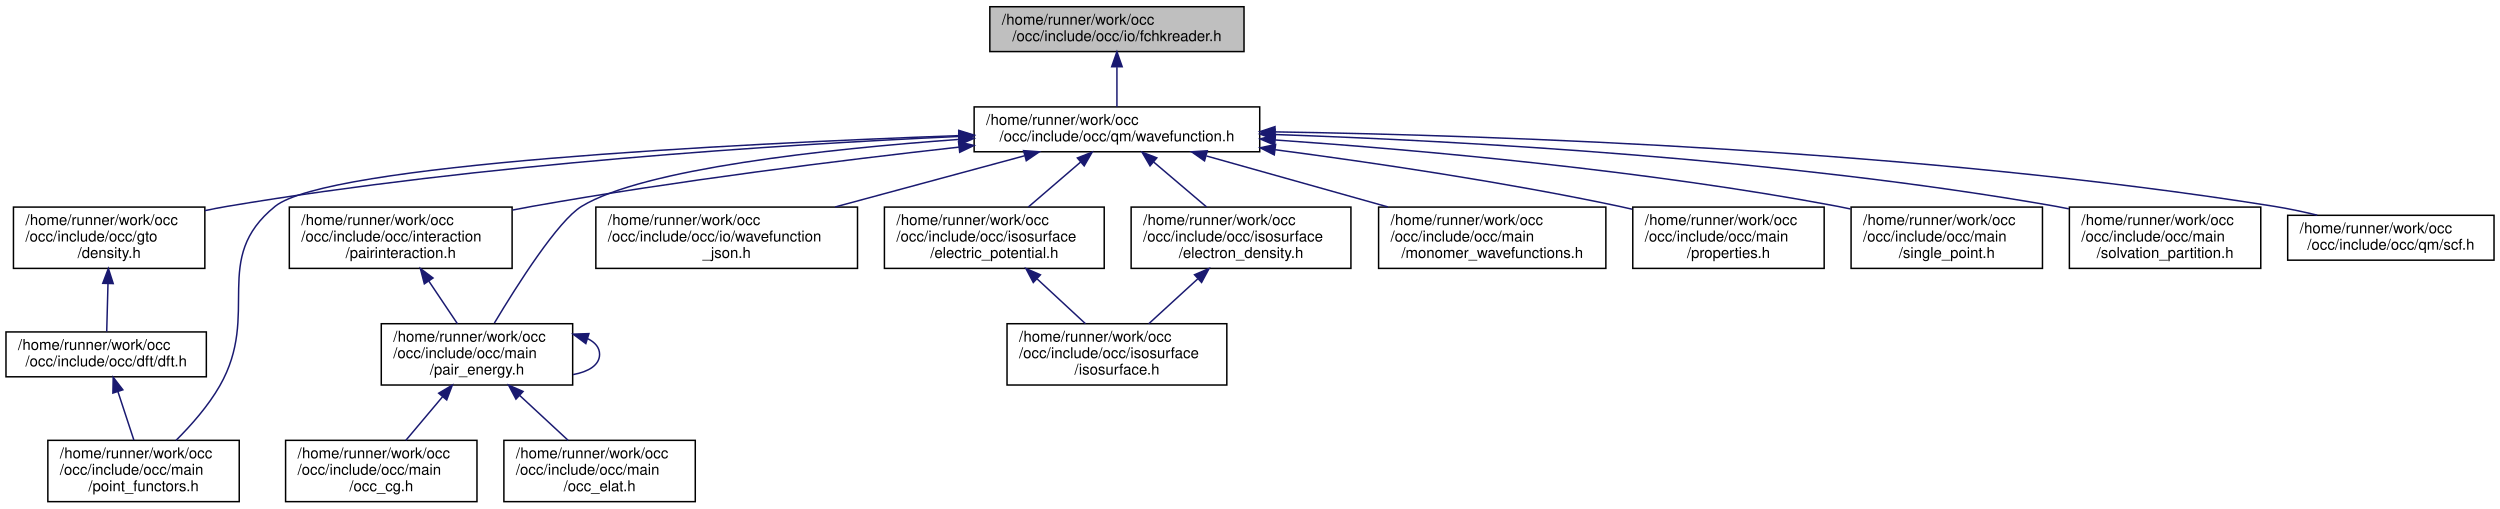
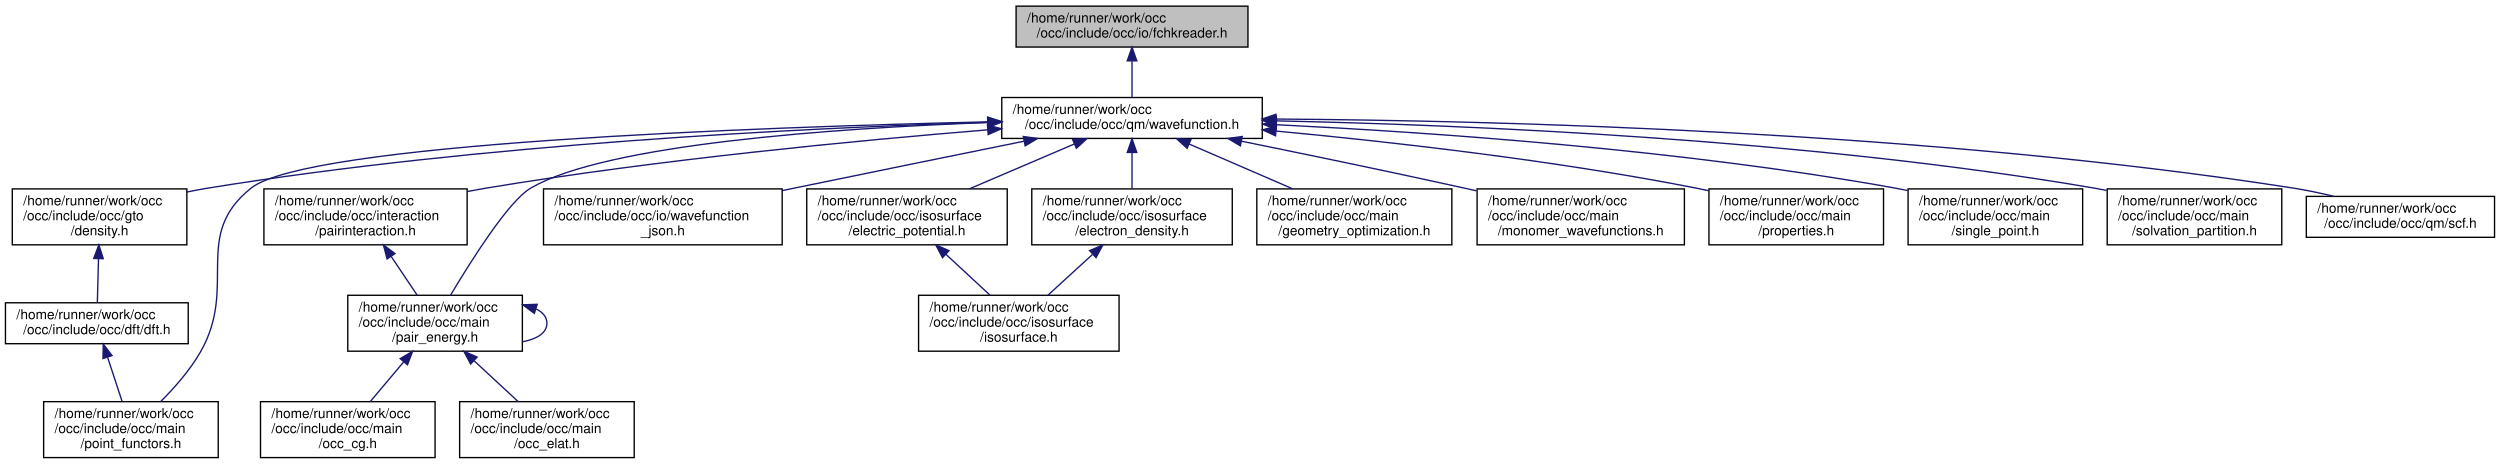
- <svg xmlns="http://www.w3.org/2000/svg" xmlns:xlink="http://www.w3.org/1999/xlink" width="1672pt" height="340pt" viewBox="0.00 0.00 1672.00 340.00">
+ <svg xmlns="http://www.w3.org/2000/svg" xmlns:xlink="http://www.w3.org/1999/xlink" width="1833pt" height="340pt" viewBox="0.00 0.00 1833.00 340.00">
  <g id="graph0" class="graph" transform="scale(1 1) rotate(0) translate(4 336)">
    <g id="node1" class="node">
      <g id="a_node1">
        <a xlink:title=" ">
-           <polygon fill="#bfbfbf" stroke="black" points="658,-301.5 658,-331.5 828,-331.5 828,-301.5 658,-301.5" />
-           <text text-anchor="start" x="666" y="-319.5" font-family="Helvetica,sans-Serif" font-size="10.00">/home/runner/work/occ</text>
-           <text text-anchor="middle" x="743" y="-308.5" font-family="Helvetica,sans-Serif" font-size="10.00">/occ/include/occ/io/fchkreader.h</text>
+           <polygon fill="#bfbfbf" stroke="black" points="741,-301.5 741,-331.5 911,-331.5 911,-301.5 741,-301.5" />
+           <text text-anchor="start" x="749" y="-319.5" font-family="Helvetica,sans-Serif" font-size="10.00">/home/runner/work/occ</text>
+           <text text-anchor="middle" x="826" y="-308.5" font-family="Helvetica,sans-Serif" font-size="10.00">/occ/include/occ/io/fchkreader.h</text>
        </a>
      </g>
    </g>
    <g id="node2" class="node">
      <g id="a_node2">
        <a xlink:href="wavefunction_8h.html" target="_top" xlink:title=" ">
-           <polygon fill="none" stroke="black" points="647.5,-234.5 647.5,-264.5 838.5,-264.5 838.5,-234.5 647.5,-234.5" />
-           <text text-anchor="start" x="655.5" y="-252.5" font-family="Helvetica,sans-Serif" font-size="10.00">/home/runner/work/occ</text>
-           <text text-anchor="middle" x="743" y="-241.5" font-family="Helvetica,sans-Serif" font-size="10.00">/occ/include/occ/qm/wavefunction.h</text>
+           <polygon fill="none" stroke="black" points="730.5,-234.5 730.5,-264.5 921.5,-264.5 921.5,-234.5 730.5,-234.5" />
+           <text text-anchor="start" x="738.5" y="-252.5" font-family="Helvetica,sans-Serif" font-size="10.00">/home/runner/work/occ</text>
+           <text text-anchor="middle" x="826" y="-241.5" font-family="Helvetica,sans-Serif" font-size="10.00">/occ/include/occ/qm/wavefunction.h</text>
        </a>
      </g>
    </g>
    <g id="edge1" class="edge">
-       <path fill="none" stroke="midnightblue" d="M743,-291.11C743,-282.15 743,-272.32 743,-264.58" />
-       <polygon fill="midnightblue" stroke="midnightblue" points="739.5,-291.4 743,-301.4 746.5,-291.4 739.5,-291.4" />
+       <path fill="none" stroke="midnightblue" d="M826,-291.11C826,-282.15 826,-272.32 826,-264.58" />
+       <polygon fill="midnightblue" stroke="midnightblue" points="822.5,-291.4 826,-301.4 829.5,-291.4 822.5,-291.4" />
    </g>
    <g id="node3" class="node">
      <g id="a_node3">
        <a xlink:href="density_8h.html" target="_top" xlink:title=" ">
          <polygon fill="none" stroke="black" points="5,-156.5 5,-197.5 133,-197.5 133,-156.5 5,-156.5" />
          <text text-anchor="start" x="13" y="-185.5" font-family="Helvetica,sans-Serif" font-size="10.00">/home/runner/work/occ</text>
          <text text-anchor="start" x="13" y="-174.5" font-family="Helvetica,sans-Serif" font-size="10.00">/occ/include/occ/gto</text>
          <text text-anchor="middle" x="69" y="-163.5" font-family="Helvetica,sans-Serif" font-size="10.00">/density.h</text>
        </a>
      </g>
    </g>
    <g id="edge2" class="edge">
-       <path fill="none" stroke="midnightblue" d="M637.1,-244.73C517.6,-239.27 317.75,-226.5 148,-198 143.12,-197.18 138.09,-196.21 133.06,-195.15" />
-       <polygon fill="midnightblue" stroke="midnightblue" points="637.19,-248.24 647.34,-245.19 637.5,-241.25 637.19,-248.24" />
+       <path fill="none" stroke="midnightblue" d="M719.97,-246.29C585.95,-242.19 348.55,-230.6 148,-198 143.11,-197.21 138.08,-196.25 133.05,-195.2" />
+       <polygon fill="midnightblue" stroke="midnightblue" points="720.13,-249.79 730.23,-246.59 720.33,-242.8 720.13,-249.79" />
    </g>
    <g id="node5" class="node">
      <g id="a_node5">
        <a xlink:href="point__functors_8h.html" target="_top" xlink:title=" ">
          <polygon fill="none" stroke="black" points="28,-0.5 28,-41.5 156,-41.5 156,-0.5 28,-0.5" />
          <text text-anchor="start" x="36" y="-29.5" font-family="Helvetica,sans-Serif" font-size="10.00">/home/runner/work/occ</text>
          <text text-anchor="start" x="36" y="-18.5" font-family="Helvetica,sans-Serif" font-size="10.00">/occ/include/occ/main</text>
          <text text-anchor="middle" x="92" y="-7.5" font-family="Helvetica,sans-Serif" font-size="10.00">/point_functors.h</text>
        </a>
      </g>
    </g>
-     <g id="edge17" class="edge">
-       <path fill="none" stroke="midnightblue" d="M637.01,-245.3C483.73,-239.72 214.65,-226.05 180,-198 136.62,-162.88 170.68,-126.46 143,-78 135.3,-64.53 123.87,-51.58 113.77,-41.53" />
-       <polygon fill="midnightblue" stroke="midnightblue" points="637.27,-248.81 647.39,-245.67 637.52,-241.81 637.27,-248.81" />
+     <g id="edge18" class="edge">
+       <path fill="none" stroke="midnightblue" d="M720.2,-246.65C547.77,-242.69 221.12,-230.91 180,-198 136.42,-163.13 170.68,-126.46 143,-78 135.3,-64.53 123.87,-51.58 113.77,-41.53" />
+       <polygon fill="midnightblue" stroke="midnightblue" points="720.24,-250.15 730.32,-246.88 720.4,-243.15 720.24,-250.15" />
    </g>
    <g id="node6" class="node">
      <g id="a_node6">
        <a xlink:href="pairinteraction_8h.html" target="_top" xlink:title=" ">
          <polygon fill="none" stroke="black" points="189.5,-156.5 189.5,-197.5 338.5,-197.5 338.5,-156.5 189.5,-156.5" />
          <text text-anchor="start" x="197.5" y="-185.5" font-family="Helvetica,sans-Serif" font-size="10.00">/home/runner/work/occ</text>
          <text text-anchor="start" x="197.5" y="-174.5" font-family="Helvetica,sans-Serif" font-size="10.00">/occ/include/occ/interaction</text>
          <text text-anchor="middle" x="264" y="-163.5" font-family="Helvetica,sans-Serif" font-size="10.00">/pairinteraction.h</text>
        </a>
      </g>
    </g>
    <g id="edge5" class="edge">
-       <path fill="none" stroke="midnightblue" d="M637.45,-237.62C558.53,-228.82 448.13,-215.09 352,-198 347.68,-197.23 343.25,-196.39 338.79,-195.51" />
-       <polygon fill="midnightblue" stroke="midnightblue" points="637.08,-241.1 647.4,-238.72 637.85,-234.14 637.08,-241.1" />
+       <path fill="none" stroke="midnightblue" d="M720.18,-240.8C623.8,-232.95 477.76,-218.92 352,-198 347.67,-197.28 343.24,-196.48 338.77,-195.62" />
+       <polygon fill="midnightblue" stroke="midnightblue" points="719.98,-244.3 730.23,-241.61 720.54,-237.32 719.98,-244.3" />
    </g>
    <g id="node7" class="node">
      <g id="a_node7">
        <a xlink:href="pair__energy_8h.html" target="_top" xlink:title=" ">
          <polygon fill="none" stroke="black" points="251,-78.5 251,-119.5 379,-119.5 379,-78.5 251,-78.5" />
          <text text-anchor="start" x="259" y="-107.5" font-family="Helvetica,sans-Serif" font-size="10.00">/home/runner/work/occ</text>
          <text text-anchor="start" x="259" y="-96.5" font-family="Helvetica,sans-Serif" font-size="10.00">/occ/include/occ/main</text>
          <text text-anchor="middle" x="315" y="-85.5" font-family="Helvetica,sans-Serif" font-size="10.00">/pair_energy.h</text>
        </a>
      </g>
    </g>
-     <g id="edge16" class="edge">
-       <path fill="none" stroke="midnightblue" d="M637.43,-242.77C547.44,-236.25 426.32,-223.07 385,-198 369.27,-188.46 342.08,-145.71 326.63,-119.93" />
-       <polygon fill="midnightblue" stroke="midnightblue" points="637.19,-246.27 647.41,-243.48 637.68,-239.28 637.19,-246.27" />
+     <g id="edge17" class="edge">
+       <path fill="none" stroke="midnightblue" d="M719.9,-246.15C607.83,-241.97 439.89,-230.33 385,-198 369.06,-188.61 341.7,-145.36 326.33,-119.55" />
+       <polygon fill="midnightblue" stroke="midnightblue" points="720.11,-249.66 730.23,-246.52 720.36,-242.66 720.11,-249.66" />
    </g>
    <g id="node10" class="node">
      <g id="a_node10">
        <a xlink:href="wavefunction__json_8h.html" target="_top" xlink:title=" ">
          <polygon fill="none" stroke="black" points="394.5,-156.5 394.5,-197.5 569.5,-197.5 569.5,-156.5 394.5,-156.5" />
          <text text-anchor="start" x="402.5" y="-185.5" font-family="Helvetica,sans-Serif" font-size="10.00">/home/runner/work/occ</text>
          <text text-anchor="start" x="402.5" y="-174.5" font-family="Helvetica,sans-Serif" font-size="10.00">/occ/include/occ/io/wavefunction</text>
          <text text-anchor="middle" x="482" y="-163.5" font-family="Helvetica,sans-Serif" font-size="10.00">_json.h</text>
        </a>
      </g>
    </g>
    <g id="edge10" class="edge">
-       <path fill="none" stroke="midnightblue" d="M681.21,-231.81C643.22,-221.55 594.36,-208.35 554.53,-197.59" />
-       <polygon fill="midnightblue" stroke="midnightblue" points="680.56,-235.26 691.12,-234.49 682.38,-228.5 680.56,-235.26" />
+       <path fill="none" stroke="midnightblue" d="M746.92,-232.49C698.2,-222.61 634.47,-209.63 578,-198 575.25,-197.43 572.45,-196.86 569.63,-196.27" />
+       <polygon fill="midnightblue" stroke="midnightblue" points="746.27,-235.93 756.76,-234.49 747.66,-229.07 746.27,-235.93" />
    </g>
    <g id="node11" class="node">
      <g id="a_node11">
        <a xlink:href="electric__potential_8h.html" target="_top" xlink:title=" ">
          <polygon fill="none" stroke="black" points="587.5,-156.5 587.5,-197.5 734.5,-197.5 734.5,-156.5 587.5,-156.5" />
          <text text-anchor="start" x="595.5" y="-185.5" font-family="Helvetica,sans-Serif" font-size="10.00">/home/runner/work/occ</text>
          <text text-anchor="start" x="595.5" y="-174.5" font-family="Helvetica,sans-Serif" font-size="10.00">/occ/include/occ/isosurface</text>
          <text text-anchor="middle" x="661" y="-163.5" font-family="Helvetica,sans-Serif" font-size="10.00">/electric_potential.h</text>
        </a>
      </g>
    </g>
    <g id="edge11" class="edge">
-       <path fill="none" stroke="midnightblue" d="M718.76,-227.66C707.69,-218.15 694.66,-206.94 683.78,-197.59" />
-       <polygon fill="midnightblue" stroke="midnightblue" points="716.54,-230.37 726.41,-234.23 721.11,-225.06 716.54,-230.37" />
+       <path fill="none" stroke="midnightblue" d="M783.64,-230.4C760.1,-220.34 730.8,-207.83 706.75,-197.55" />
+       <polygon fill="midnightblue" stroke="midnightblue" points="782.44,-233.69 793.01,-234.4 785.19,-227.26 782.44,-233.69" />
    </g>
    <g id="node13" class="node">
      <g id="a_node13">
        <a xlink:href="electron__density_8h.html" target="_top" xlink:title=" ">
          <polygon fill="none" stroke="black" points="752.5,-156.5 752.5,-197.5 899.5,-197.5 899.5,-156.5 752.5,-156.5" />
          <text text-anchor="start" x="760.5" y="-185.5" font-family="Helvetica,sans-Serif" font-size="10.00">/home/runner/work/occ</text>
          <text text-anchor="start" x="760.5" y="-174.5" font-family="Helvetica,sans-Serif" font-size="10.00">/occ/include/occ/isosurface</text>
          <text text-anchor="middle" x="826" y="-163.5" font-family="Helvetica,sans-Serif" font-size="10.00">/electron_density.h</text>
        </a>
      </g>
    </g>
    <g id="edge13" class="edge">
-       <path fill="none" stroke="midnightblue" d="M767.54,-227.66C778.74,-218.15 791.93,-206.94 802.94,-197.59" />
-       <polygon fill="midnightblue" stroke="midnightblue" points="765.15,-225.09 759.8,-234.23 769.68,-230.43 765.15,-225.09" />
+       <path fill="none" stroke="midnightblue" d="M826,-223.98C826,-215.35 826,-205.76 826,-197.59" />
+       <polygon fill="midnightblue" stroke="midnightblue" points="822.5,-224.23 826,-234.23 829.5,-224.23 822.5,-224.23" />
    </g>
    <g id="node14" class="node">
      <g id="a_node14">
-         <a xlink:href="monomer__wavefunctions_8h.html" target="_top" xlink:title=" ">
-           <polygon fill="none" stroke="black" points="918,-156.5 918,-197.5 1070,-197.5 1070,-156.5 918,-156.5" />
-           <text text-anchor="start" x="926" y="-185.5" font-family="Helvetica,sans-Serif" font-size="10.00">/home/runner/work/occ</text>
-           <text text-anchor="start" x="926" y="-174.5" font-family="Helvetica,sans-Serif" font-size="10.00">/occ/include/occ/main</text>
-           <text text-anchor="middle" x="994" y="-163.5" font-family="Helvetica,sans-Serif" font-size="10.00">/monomer_wavefunctions.h</text>
+         <a xlink:href="geometry__optimization_8h.html" target="_top" xlink:title=" ">
+           <polygon fill="none" stroke="black" points="917.5,-156.5 917.5,-197.5 1060.5,-197.5 1060.5,-156.5 917.5,-156.5" />
+           <text text-anchor="start" x="925.5" y="-185.5" font-family="Helvetica,sans-Serif" font-size="10.00">/home/runner/work/occ</text>
+           <text text-anchor="start" x="925.5" y="-174.5" font-family="Helvetica,sans-Serif" font-size="10.00">/occ/include/occ/main</text>
+           <text text-anchor="middle" x="989" y="-163.5" font-family="Helvetica,sans-Serif" font-size="10.00">/geometry_optimization.h</text>
        </a>
      </g>
    </g>
    <g id="edge15" class="edge">
-       <path fill="none" stroke="midnightblue" d="M802.89,-231.68C839.36,-221.44 886.11,-208.3 924.25,-197.59" />
-       <polygon fill="midnightblue" stroke="midnightblue" points="801.57,-228.41 792.89,-234.49 803.46,-235.15 801.57,-228.41" />
+       <path fill="none" stroke="midnightblue" d="M867.85,-230.4C891.1,-220.34 920.04,-207.83 943.81,-197.55" />
+       <polygon fill="midnightblue" stroke="midnightblue" points="866.38,-227.22 858.59,-234.4 869.16,-233.65 866.38,-227.22" />
    </g>
    <g id="node15" class="node">
      <g id="a_node15">
-         <a xlink:href="properties_8h.html" target="_top" xlink:title=" ">
-           <polygon fill="none" stroke="black" points="1088,-156.5 1088,-197.5 1216,-197.5 1216,-156.5 1088,-156.5" />
-           <text text-anchor="start" x="1096" y="-185.5" font-family="Helvetica,sans-Serif" font-size="10.00">/home/runner/work/occ</text>
-           <text text-anchor="start" x="1096" y="-174.5" font-family="Helvetica,sans-Serif" font-size="10.00">/occ/include/occ/main</text>
-           <text text-anchor="middle" x="1152" y="-163.5" font-family="Helvetica,sans-Serif" font-size="10.00">/properties.h</text>
-         </a>
-       </g>
-     </g>
-     <g id="edge18" class="edge">
-       <path fill="none" stroke="midnightblue" d="M848.83,-235.86C915.27,-227.11 1002.56,-214.16 1079,-198 1081.83,-197.4 1084.71,-196.76 1087.61,-196.08" />
-       <polygon fill="midnightblue" stroke="midnightblue" points="848.23,-232.4 838.76,-237.17 849.13,-239.35 848.23,-232.4" />
+         <a xlink:href="monomer__wavefunctions_8h.html" target="_top" xlink:title=" ">
+           <polygon fill="none" stroke="black" points="1079,-156.5 1079,-197.5 1231,-197.5 1231,-156.5 1079,-156.5" />
+           <text text-anchor="start" x="1087" y="-185.5" font-family="Helvetica,sans-Serif" font-size="10.00">/home/runner/work/occ</text>
+           <text text-anchor="start" x="1087" y="-174.5" font-family="Helvetica,sans-Serif" font-size="10.00">/occ/include/occ/main</text>
+           <text text-anchor="middle" x="1155" y="-163.5" font-family="Helvetica,sans-Serif" font-size="10.00">/monomer_wavefunctions.h</text>
+         </a>
+       </g>
+     </g>
+     <g id="edge16" class="edge">
+       <path fill="none" stroke="midnightblue" d="M906.26,-232.46C953.91,-222.79 1015.48,-210.05 1070,-198 1072.81,-197.38 1075.68,-196.74 1078.57,-196.09" />
+       <polygon fill="midnightblue" stroke="midnightblue" points="905.42,-229.06 896.31,-234.47 906.81,-235.92 905.42,-229.06" />
    </g>
    <g id="node16" class="node">
      <g id="a_node16">
-         <a xlink:href="single__point_8h.html" target="_top" xlink:title=" ">
-           <polygon fill="none" stroke="black" points="1234,-156.5 1234,-197.5 1362,-197.5 1362,-156.5 1234,-156.5" />
-           <text text-anchor="start" x="1242" y="-185.5" font-family="Helvetica,sans-Serif" font-size="10.00">/home/runner/work/occ</text>
-           <text text-anchor="start" x="1242" y="-174.5" font-family="Helvetica,sans-Serif" font-size="10.00">/occ/include/occ/main</text>
-           <text text-anchor="middle" x="1298" y="-163.5" font-family="Helvetica,sans-Serif" font-size="10.00">/single_point.h</text>
+         <a xlink:href="properties_8h.html" target="_top" xlink:title=" ">
+           <polygon fill="none" stroke="black" points="1249,-156.5 1249,-197.5 1377,-197.5 1377,-156.5 1249,-156.5" />
+           <text text-anchor="start" x="1257" y="-185.5" font-family="Helvetica,sans-Serif" font-size="10.00">/home/runner/work/occ</text>
+           <text text-anchor="start" x="1257" y="-174.5" font-family="Helvetica,sans-Serif" font-size="10.00">/occ/include/occ/main</text>
+           <text text-anchor="middle" x="1313" y="-163.5" font-family="Helvetica,sans-Serif" font-size="10.00">/properties.h</text>
        </a>
      </g>
    </g>
    <g id="edge19" class="edge">
-       <path fill="none" stroke="midnightblue" d="M849,-242.38C947.14,-235.54 1096.82,-222.11 1225,-198 1227.84,-197.47 1230.73,-196.88 1233.65,-196.24" />
-       <polygon fill="midnightblue" stroke="midnightblue" points="848.51,-238.9 838.78,-243.08 848.99,-245.89 848.51,-238.9" />
+       <path fill="none" stroke="midnightblue" d="M931.65,-239.9C1015.71,-232.03 1136.06,-218.46 1240,-198 1242.84,-197.44 1245.72,-196.83 1248.63,-196.18" />
+       <polygon fill="midnightblue" stroke="midnightblue" points="931.22,-236.43 921.58,-240.83 931.86,-243.4 931.22,-236.43" />
    </g>
    <g id="node17" class="node">
      <g id="a_node17">
-         <a xlink:href="solvation__partition_8h.html" target="_top" xlink:title=" ">
-           <polygon fill="none" stroke="black" points="1380,-156.5 1380,-197.5 1508,-197.5 1508,-156.5 1380,-156.5" />
-           <text text-anchor="start" x="1388" y="-185.5" font-family="Helvetica,sans-Serif" font-size="10.00">/home/runner/work/occ</text>
-           <text text-anchor="start" x="1388" y="-174.5" font-family="Helvetica,sans-Serif" font-size="10.00">/occ/include/occ/main</text>
-           <text text-anchor="middle" x="1444" y="-163.5" font-family="Helvetica,sans-Serif" font-size="10.00">/solvation_partition.h</text>
+         <a xlink:href="single__point_8h.html" target="_top" xlink:title=" ">
+           <polygon fill="none" stroke="black" points="1395,-156.5 1395,-197.5 1523,-197.5 1523,-156.5 1395,-156.5" />
+           <text text-anchor="start" x="1403" y="-185.5" font-family="Helvetica,sans-Serif" font-size="10.00">/home/runner/work/occ</text>
+           <text text-anchor="start" x="1403" y="-174.5" font-family="Helvetica,sans-Serif" font-size="10.00">/occ/include/occ/main</text>
+           <text text-anchor="middle" x="1459" y="-163.5" font-family="Helvetica,sans-Serif" font-size="10.00">/single_point.h</text>
        </a>
      </g>
    </g>
    <g id="edge20" class="edge">
-       <path fill="none" stroke="midnightblue" d="M849.03,-246.02C974.5,-241.69 1189.33,-229.9 1371,-198 1373.85,-197.5 1376.74,-196.94 1379.66,-196.33" />
-       <polygon fill="midnightblue" stroke="midnightblue" points="848.53,-242.53 838.66,-246.36 848.77,-249.53 848.53,-242.53" />
+       <path fill="none" stroke="midnightblue" d="M931.86,-244.55C1045.03,-239.03 1229.34,-226.29 1386,-198 1388.84,-197.49 1391.74,-196.91 1394.66,-196.29" />
+       <polygon fill="midnightblue" stroke="midnightblue" points="931.63,-241.06 921.81,-245.03 931.97,-248.05 931.63,-241.06" />
    </g>
    <g id="node18" class="node">
      <g id="a_node18">
+         <a xlink:href="solvation__partition_8h.html" target="_top" xlink:title=" ">
+           <polygon fill="none" stroke="black" points="1541,-156.5 1541,-197.5 1669,-197.5 1669,-156.5 1541,-156.5" />
+           <text text-anchor="start" x="1549" y="-185.5" font-family="Helvetica,sans-Serif" font-size="10.00">/home/runner/work/occ</text>
+           <text text-anchor="start" x="1549" y="-174.5" font-family="Helvetica,sans-Serif" font-size="10.00">/occ/include/occ/main</text>
+           <text text-anchor="middle" x="1605" y="-163.5" font-family="Helvetica,sans-Serif" font-size="10.00">/solvation_partition.h</text>
+         </a>
+       </g>
+     </g>
+     <g id="edge21" class="edge">
+       <path fill="none" stroke="midnightblue" d="M931.98,-247.37C1070.77,-244.43 1321.22,-234.05 1532,-198 1534.85,-197.51 1537.75,-196.96 1540.67,-196.36" />
+       <polygon fill="midnightblue" stroke="midnightblue" points="931.7,-243.88 921.78,-247.58 931.85,-250.88 931.7,-243.88" />
+     </g>
+     <g id="node19" class="node">
+       <g id="a_node19">
        <a xlink:href="scf_8h.html" target="_top" xlink:title=" ">
-           <polygon fill="none" stroke="black" points="1526,-162 1526,-192 1664,-192 1664,-162 1526,-162" />
-           <text text-anchor="start" x="1534" y="-180" font-family="Helvetica,sans-Serif" font-size="10.00">/home/runner/work/occ</text>
-           <text text-anchor="middle" x="1595" y="-169" font-family="Helvetica,sans-Serif" font-size="10.00">/occ/include/occ/qm/scf.h</text>
-         </a>
-       </g>
-     </g>
-     <g id="edge21" class="edge">
-       <path fill="none" stroke="midnightblue" d="M848.77,-247.8C998.45,-245.41 1280.25,-235.74 1517,-198 1526.39,-196.5 1536.29,-194.39 1545.78,-192.1" />
-       <polygon fill="midnightblue" stroke="midnightblue" points="848.6,-244.3 838.66,-247.96 848.71,-251.3 848.6,-244.3" />
+           <polygon fill="none" stroke="black" points="1687,-162 1687,-192 1825,-192 1825,-162 1687,-162" />
+           <text text-anchor="start" x="1695" y="-180" font-family="Helvetica,sans-Serif" font-size="10.00">/home/runner/work/occ</text>
+           <text text-anchor="middle" x="1756" y="-169" font-family="Helvetica,sans-Serif" font-size="10.00">/occ/include/occ/qm/scf.h</text>
+         </a>
+       </g>
+     </g>
+     <g id="edge22" class="edge">
+       <path fill="none" stroke="midnightblue" d="M931.94,-248.72C1093.75,-247.6 1411.73,-239.63 1678,-198 1687.53,-196.51 1697.59,-194.37 1707.2,-192.04" />
+       <polygon fill="midnightblue" stroke="midnightblue" points="931.49,-245.22 921.51,-248.79 931.53,-252.22 931.49,-245.22" />
    </g>
    <g id="node4" class="node">
      <g id="a_node4">
        <a xlink:href="dft_8h.html" target="_top" xlink:title=" ">
          <polygon fill="none" stroke="black" points="0,-84 0,-114 134,-114 134,-84 0,-84" />
          <text text-anchor="start" x="8" y="-102" font-family="Helvetica,sans-Serif" font-size="10.00">/home/runner/work/occ</text>
          <text text-anchor="middle" x="67" y="-91" font-family="Helvetica,sans-Serif" font-size="10.00">/occ/include/occ/dft/dft.h</text>
        </a>
      </g>
    </g>
    <g id="edge3" class="edge">
      <path fill="none" stroke="midnightblue" d="M68.22,-146.28C67.93,-135.25 67.61,-123.25 67.37,-114.23" />
      <polygon fill="midnightblue" stroke="midnightblue" points="64.72,-146.52 68.48,-156.43 71.72,-146.34 64.72,-146.52" />
    </g>
    <g id="edge4" class="edge">
      <path fill="none" stroke="midnightblue" d="M74.9,-73.98C78.32,-63.58 82.28,-51.55 85.53,-41.68" />
      <polygon fill="midnightblue" stroke="midnightblue" points="71.5,-73.11 71.7,-83.7 78.15,-75.3 71.5,-73.11" />
    </g>
    <g id="edge6" class="edge">
      <path fill="none" stroke="midnightblue" d="M282.76,-148.05C289.12,-138.57 296.09,-128.18 301.91,-119.51" />
      <polygon fill="midnightblue" stroke="midnightblue" points="279.8,-146.17 277.13,-156.43 285.61,-150.07 279.8,-146.17" />
    </g>
    <g id="edge9" class="edge">
      <path fill="none" stroke="midnightblue" d="M389.15,-109.45C394.04,-107.02 397,-103.54 397,-99 397,-91.92 389.79,-87.41 379.29,-85.47" />
      <polygon fill="midnightblue" stroke="midnightblue" points="387.79,-106.21 379.29,-112.53 389.88,-112.89 387.79,-106.21" />
    </g>
    <g id="node8" class="node">
      <g id="a_node8">
        <a xlink:href="occ__cg_8h.html" target="_top" xlink:title=" ">
          <polygon fill="none" stroke="black" points="187,-0.5 187,-41.5 315,-41.5 315,-0.5 187,-0.5" />
          <text text-anchor="start" x="195" y="-29.5" font-family="Helvetica,sans-Serif" font-size="10.00">/home/runner/work/occ</text>
          <text text-anchor="start" x="195" y="-18.5" font-family="Helvetica,sans-Serif" font-size="10.00">/occ/include/occ/main</text>
          <text text-anchor="middle" x="251" y="-7.5" font-family="Helvetica,sans-Serif" font-size="10.00">/occ_cg.h</text>
        </a>
      </g>
    </g>
    <g id="edge7" class="edge">
      <path fill="none" stroke="midnightblue" d="M291.95,-70.63C283.83,-60.99 274.88,-50.36 267.43,-41.51" />
      <polygon fill="midnightblue" stroke="midnightblue" points="289.4,-73.03 298.52,-78.43 294.75,-68.52 289.4,-73.03" />
    </g>
    <g id="node9" class="node">
      <g id="a_node9">
        <a xlink:href="occ__elat_8h.html" target="_top" xlink:title=" ">
          <polygon fill="none" stroke="black" points="333,-0.5 333,-41.5 461,-41.5 461,-0.5 333,-0.5" />
          <text text-anchor="start" x="341" y="-29.5" font-family="Helvetica,sans-Serif" font-size="10.00">/home/runner/work/occ</text>
          <text text-anchor="start" x="341" y="-18.5" font-family="Helvetica,sans-Serif" font-size="10.00">/occ/include/occ/main</text>
          <text text-anchor="middle" x="397" y="-7.5" font-family="Helvetica,sans-Serif" font-size="10.00">/occ_elat.h</text>
        </a>
      </g>
    </g>
    <g id="edge8" class="edge">
      <path fill="none" stroke="midnightblue" d="M343.6,-71.49C354.24,-61.63 366.11,-50.63 375.95,-41.51" />
      <polygon fill="midnightblue" stroke="midnightblue" points="341.07,-69.06 336.12,-78.43 345.83,-74.2 341.07,-69.06" />
    </g>
    <g id="node12" class="node">
      <g id="a_node12">
        <a xlink:href="isosurface_8h.html" target="_top" xlink:title=" ">
          <polygon fill="none" stroke="black" points="669.5,-78.5 669.5,-119.5 816.5,-119.5 816.5,-78.5 669.5,-78.5" />
          <text text-anchor="start" x="677.5" y="-107.5" font-family="Helvetica,sans-Serif" font-size="10.00">/home/runner/work/occ</text>
          <text text-anchor="start" x="677.5" y="-96.5" font-family="Helvetica,sans-Serif" font-size="10.00">/occ/include/occ/isosurface</text>
          <text text-anchor="middle" x="743" y="-85.5" font-family="Helvetica,sans-Serif" font-size="10.00">/isosurface.h</text>
        </a>
      </g>
    </g>
    <g id="edge12" class="edge">
      <path fill="none" stroke="midnightblue" d="M689.6,-149.49C700.24,-139.63 712.11,-128.63 721.95,-119.51" />
      <polygon fill="midnightblue" stroke="midnightblue" points="687.07,-147.06 682.12,-156.43 691.83,-152.2 687.07,-147.06" />
    </g>
    <g id="edge14" class="edge">
      <path fill="none" stroke="midnightblue" d="M797.05,-149.49C786.28,-139.63 774.26,-128.63 764.3,-119.51" />
      <polygon fill="midnightblue" stroke="midnightblue" points="794.89,-152.26 804.63,-156.43 799.61,-147.09 794.89,-152.26" />
    </g>
  </g>
</svg>
